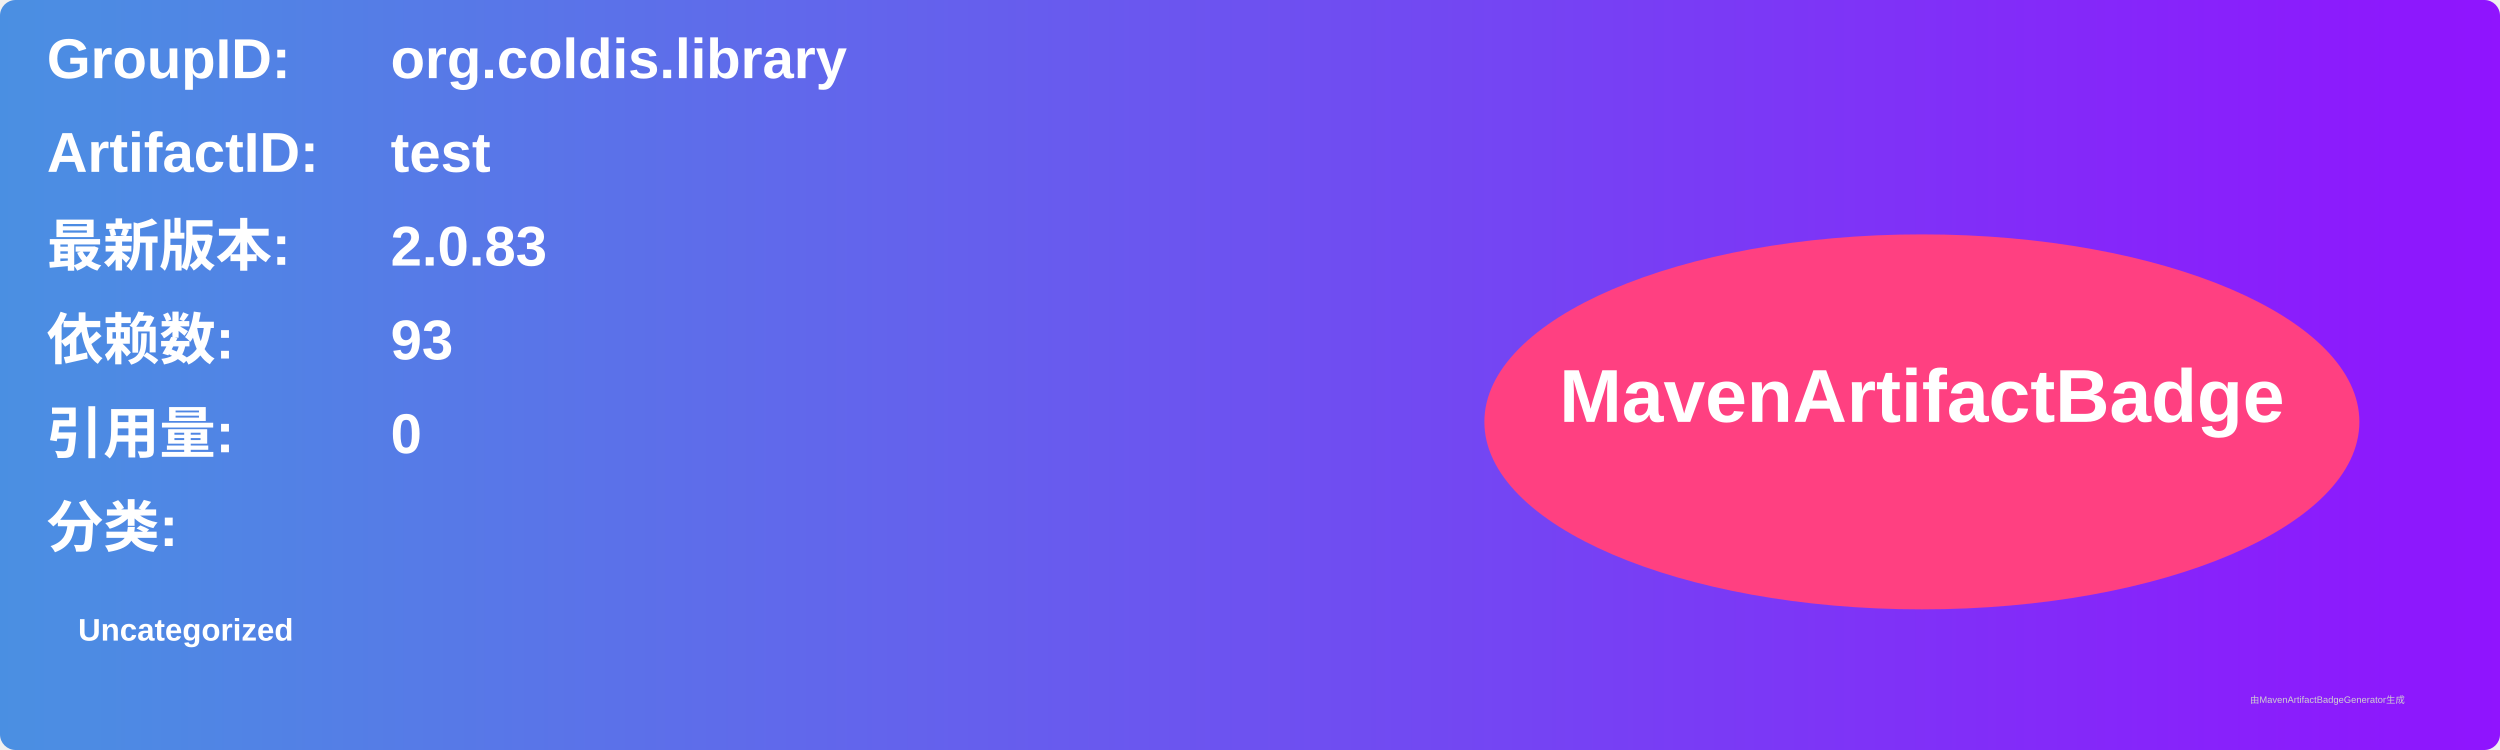
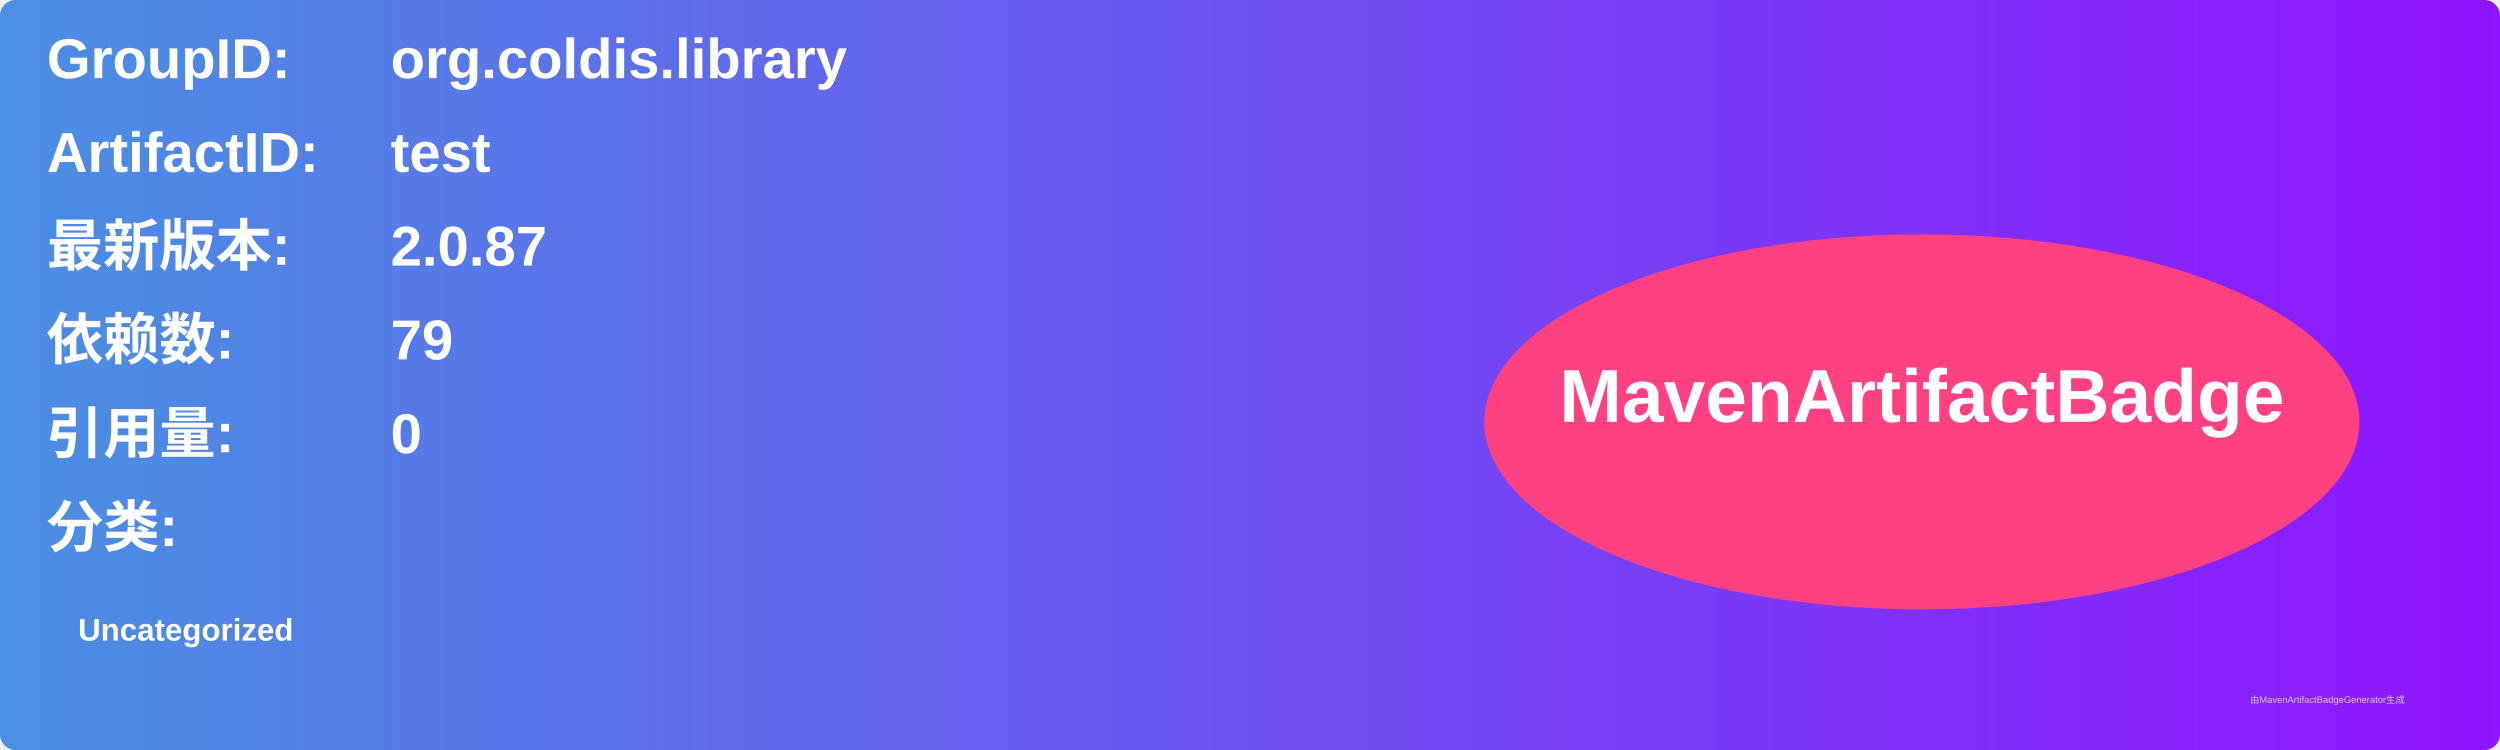
<svg xmlns="http://www.w3.org/2000/svg" width="800" height="240" viewBox="0 0 800 240">
  <linearGradient id="grad" x1="0%" y1="0%" x2="100%" y2="0%">
    <stop offset="0%" stop-color="#4a90e2" />
    <stop offset="100%" stop-color="#9013fe" />
  </linearGradient>
  <rect width="100%" height="100%" rx="5" ry="5" fill="url(#grad)" />
  <g transform="translate(15, 15)">
    <text x="0" y="10" font-family="Arial" font-size="18" fill="white" font-weight="bold" width="260">GroupID:</text>
    <text x="110" y="10" font-family="Arial" font-size="18" fill="white" font-weight="bold" width="460">org.coldis.library</text>
    <text x="0" y="40" font-family="Arial" font-size="18" fill="white" font-weight="bold" width="260">ArtifactID:</text>
    <text x="110" y="40" font-family="Arial" font-size="18" fill="white" font-weight="bold" width="460">test</text>
    <text x="0" y="70" font-family="Arial" font-size="18" fill="white" font-weight="bold">最新版本:</text>
    <text x="110" y="70" font-family="Arial" font-size="18" fill="white" font-weight="bold">
-       <tspan font-weight="bold">2.0.83</tspan>
+       <tspan font-weight="bold">2.0.87</tspan>
    </text>
    <text x="0" y="100" font-family="Arial" font-size="18" fill="white" font-weight="bold">依赖数: </text>
    <text x="110" y="100" font-family="Arial" font-size="18" fill="white">
-       <tspan font-weight="bold">93</tspan>
+       <tspan font-weight="bold">79</tspan>
    </text>
    <text x="0" y="130" font-family="Arial" font-size="18" fill="white" font-weight="bold">引用量: </text>
    <text x="110" y="130" font-family="Arial" font-size="18" fill="white">
      <tspan font-weight="bold">0</tspan>
    </text>
    <text x="0" y="160" font-family="Arial" font-size="18" fill="white" font-weight="bold">分类:</text>
    <text x="10" y="190" font-family="Arial" font-size="10" fill="white">
      <tspan font-weight="bold">Uncategorized</tspan>
    </text>
    <ellipse cx="600" cy="120" rx="140" ry="60" fill="#ff4081" />
    <text x="600" y="120" text-anchor="middle" font-family="Arial" font-size="24" fill="white" font-weight="bold">MavenArtifactBadge</text>
  </g>
  <text x="720" y="225" font-family="Arial" font-size="3" fill="#d0d0d0">由MavenArtifactBadgeGenerator生成</text>
</svg>
